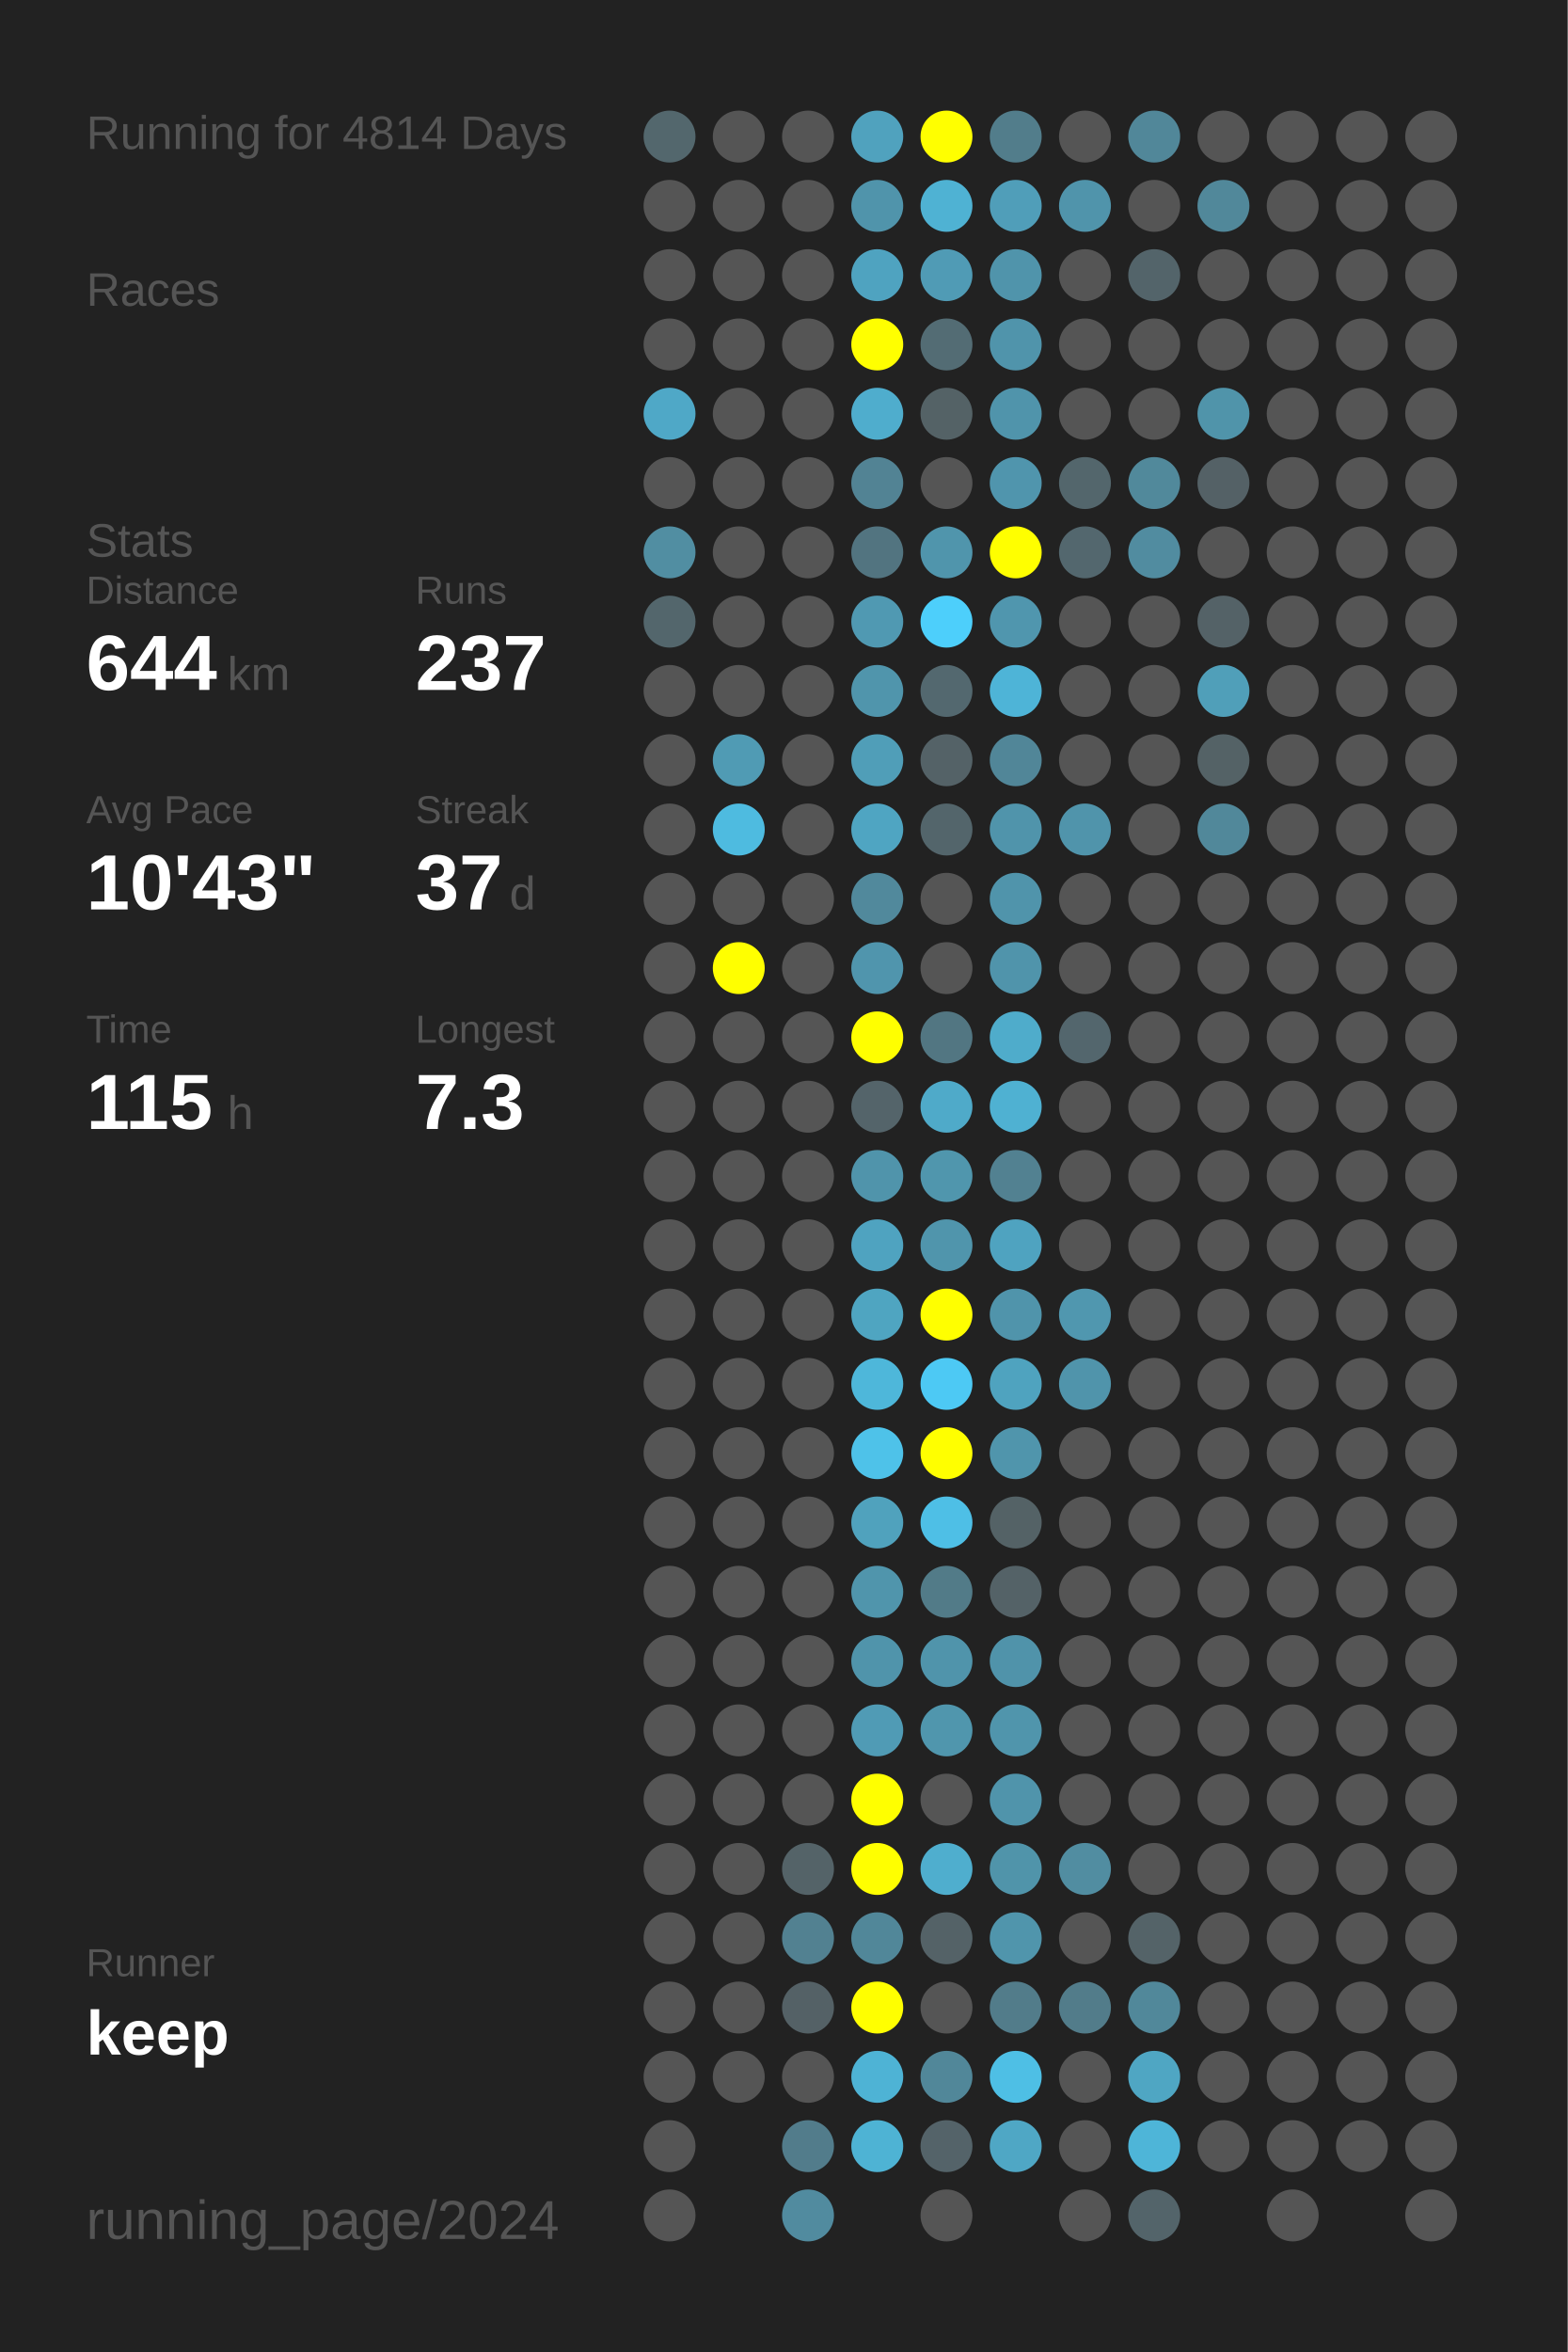
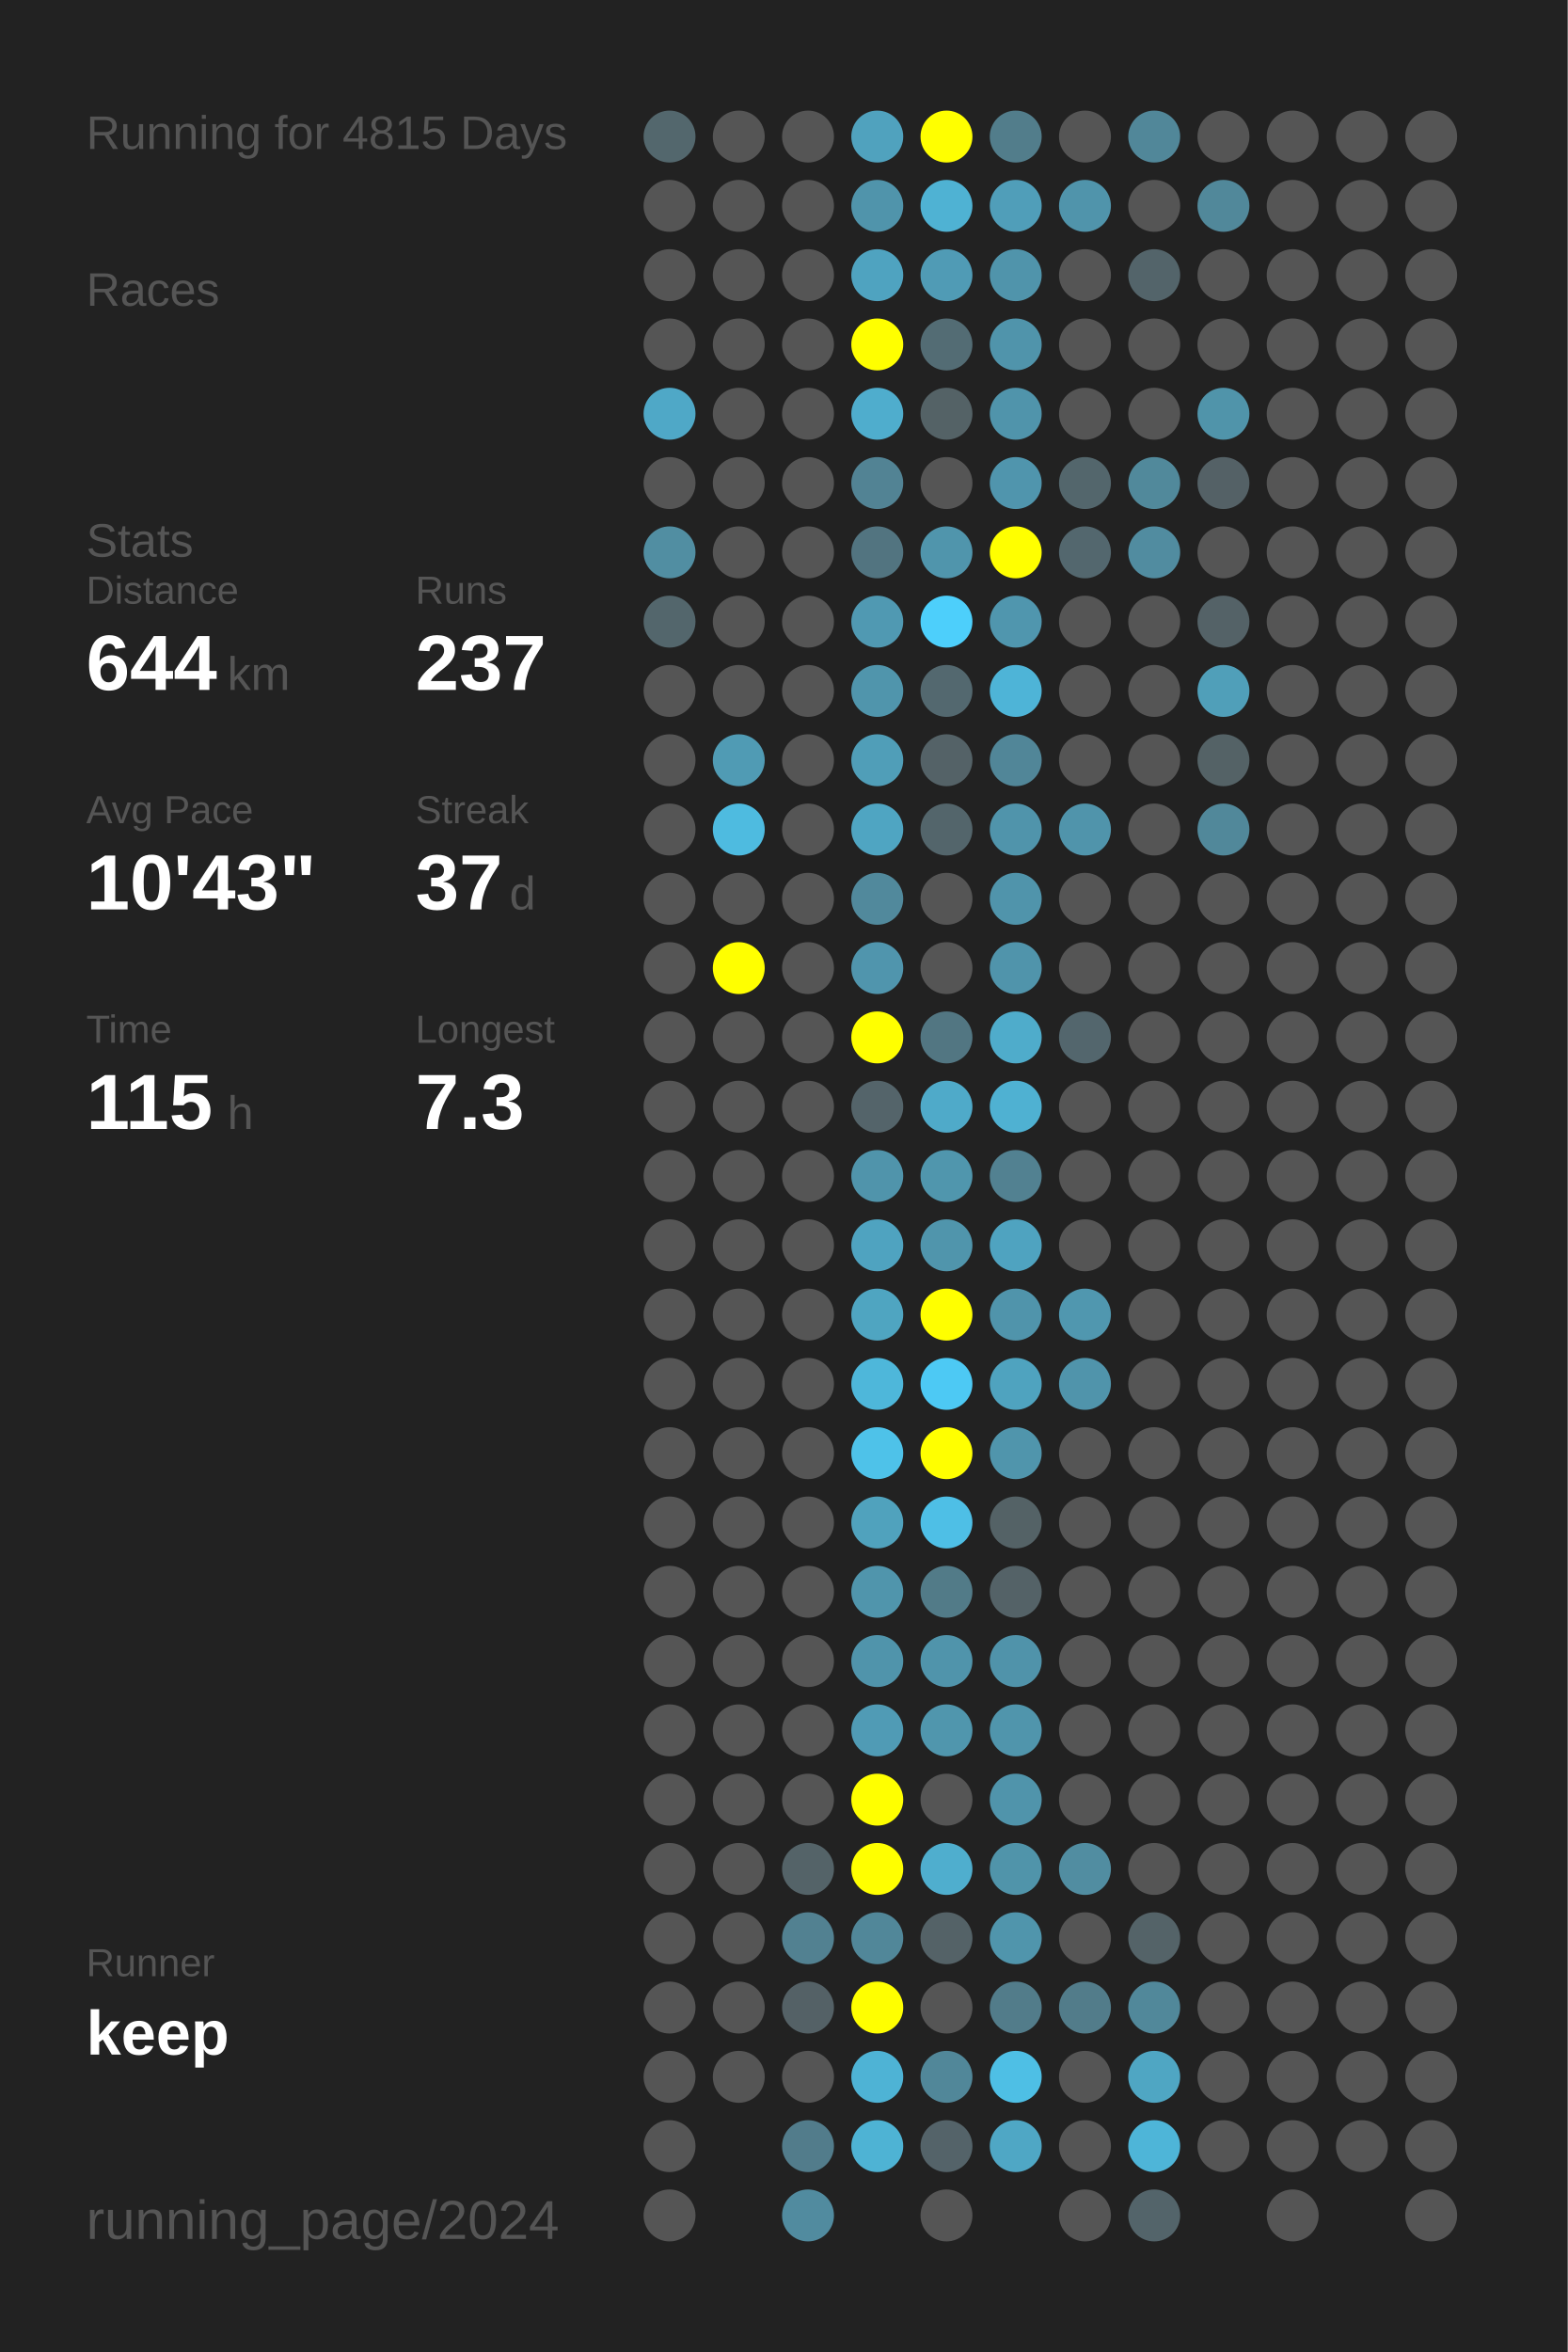
<svg xmlns="http://www.w3.org/2000/svg" baseProfile="full" height="300mm" version="1.1" viewBox="0,0,200,300" width="200mm">
  <defs />
  <rect fill="#222222" height="300" width="200" x="0" y="0" />
-   <text fill="#555555" style="font-size:6px; font-family:Arial;" x="11" y="19">Running for 4814 Days</text>
+   <text fill="#555555" style="font-size:6px; font-family:Arial;" x="11" y="19">Running for 4815 Days</text>
  <text fill="#555555" style="font-size:6px; font-family:Arial;" x="11" y="39">Races</text>
  <text fill="#555555" style="font-size:6px; font-family:Arial;" x="11" y="71">Stats</text>
  <text fill="#555555" style="font-size:5px; font-family:Arial;" x="11" y="77">Distance</text>
  <text fill="#FFFFFF" style="font-size:10px; font-family:Arial; font-weight:bold;" x="11" y="88">644</text>
  <text fill="#555555" style="font-size:6px; font-family:Arial;" x="29" y="88">km</text>
  <text fill="#555555" style="font-size:5px; font-family:Arial;" x="53" y="77">Runs</text>
  <text fill="#FFFFFF" style="font-size:10px; font-family:Arial; font-weight:bold;" x="53" y="88">237</text>
  <text fill="#555555" style="font-size:5px; font-family:Arial;" x="11" y="105">Avg Pace</text>
  <text fill="#FFFFFF" style="font-size:10px; font-family:Arial; font-weight:bold;" x="11" y="116">10'43"</text>
  <text fill="#555555" style="font-size:5px; font-family:Arial;" x="53" y="105">Streak</text>
  <text fill="#FFFFFF" style="font-size:10px; font-family:Arial; font-weight:bold;" x="53" y="116">37</text>
  <text fill="#555555" style="font-size:6px; font-family:Arial;" x="65" y="116">d</text>
  <text fill="#555555" style="font-size:5px; font-family:Arial;" x="11" y="133">Time</text>
  <text fill="#FFFFFF" style="font-size:10px; font-family:Arial; font-weight:bold;" x="11" y="144">115</text>
  <text fill="#555555" style="font-size:6px; font-family:Arial;" x="29" y="144">h</text>
  <text fill="#555555" style="font-size:5px; font-family:Arial;" x="53" y="133">Longest</text>
  <text fill="#FFFFFF" style="font-size:10px; font-family:Arial; font-weight:bold;" x="53" y="144">7.3</text>
  <text fill="#555555" style="font-size:5px; font-family:Arial;" x="11" y="252.065">Runner</text>
  <text fill="#FFFFFF" style="font-size:8px; font-family:Arial; font-weight:bold;" x="11" y="262.065">keep</text>
  <text fill="#555555" style="font-size:7px; font-family:Arial;" x="11" y="285.581">running_page/2024</text>
  <circle cx="85.417" cy="17.419" fill="#53676d" r="3.312" />
  <circle cx="85.417" cy="26.258" fill="#555555" r="3.312" />
  <circle cx="85.417" cy="35.097" fill="#555555" r="3.312" />
  <circle cx="85.417" cy="43.935" fill="#555555" r="3.312" />
  <circle cx="85.417" cy="52.774" fill="#4fa8c7" r="3.312" />
  <circle cx="85.417" cy="61.613" fill="#555555" r="3.312" />
  <circle cx="85.417" cy="70.452" fill="#518ea2" r="3.312" />
  <circle cx="85.417" cy="79.29" fill="#53666c" r="3.312" />
  <circle cx="85.417" cy="88.129" fill="#555555" r="3.312" />
  <circle cx="85.417" cy="96.968" fill="#555555" r="3.312" />
  <circle cx="85.417" cy="105.806" fill="#555555" r="3.312" />
  <circle cx="85.417" cy="114.645" fill="#555555" r="3.312" />
  <circle cx="85.417" cy="123.484" fill="#555555" r="3.312" />
  <circle cx="85.417" cy="132.323" fill="#555555" r="3.312" />
  <circle cx="85.417" cy="141.161" fill="#555555" r="3.312" />
  <circle cx="85.417" cy="150" fill="#555555" r="3.312" />
  <circle cx="85.417" cy="158.839" fill="#555555" r="3.312" />
  <circle cx="85.417" cy="167.677" fill="#555555" r="3.312" />
  <circle cx="85.417" cy="176.516" fill="#555555" r="3.312" />
  <circle cx="85.417" cy="185.355" fill="#555555" r="3.312" />
  <circle cx="85.417" cy="194.194" fill="#555555" r="3.312" />
  <circle cx="85.417" cy="203.032" fill="#555555" r="3.312" />
  <circle cx="85.417" cy="211.871" fill="#555555" r="3.312" />
  <circle cx="85.417" cy="220.71" fill="#555555" r="3.312" />
  <circle cx="85.417" cy="229.548" fill="#555555" r="3.312" />
  <circle cx="85.417" cy="238.387" fill="#555555" r="3.312" />
  <circle cx="85.417" cy="247.226" fill="#555555" r="3.312" />
  <circle cx="85.417" cy="256.065" fill="#555555" r="3.312" />
  <circle cx="85.417" cy="264.903" fill="#555555" r="3.312" />
  <circle cx="85.417" cy="273.742" fill="#555555" r="3.312" />
  <circle cx="85.417" cy="282.581" fill="#555555" r="3.312" />
  <circle cx="94.25" cy="17.419" fill="#555555" r="3.312" />
  <circle cx="94.25" cy="26.258" fill="#555555" r="3.312" />
  <circle cx="94.25" cy="35.097" fill="#555555" r="3.312" />
  <circle cx="94.25" cy="43.935" fill="#555555" r="3.312" />
  <circle cx="94.25" cy="52.774" fill="#555555" r="3.312" />
  <circle cx="94.25" cy="61.613" fill="#555555" r="3.312" />
  <circle cx="94.25" cy="70.452" fill="#555555" r="3.312" />
  <circle cx="94.25" cy="79.29" fill="#555555" r="3.312" />
  <circle cx="94.25" cy="88.129" fill="#555555" r="3.312" />
  <circle cx="94.25" cy="96.968" fill="#509bb4" r="3.312" />
  <circle cx="94.25" cy="105.806" fill="#4ebbe0" r="3.312" />
  <circle cx="94.25" cy="114.645" fill="#555555" r="3.312" />
  <circle cx="94.25" cy="123.484" fill="#FFFF00" r="3.312" />
  <circle cx="94.25" cy="132.323" fill="#555555" r="3.312" />
  <circle cx="94.25" cy="141.161" fill="#555555" r="3.312" />
  <circle cx="94.25" cy="150" fill="#555555" r="3.312" />
  <circle cx="94.25" cy="158.839" fill="#555555" r="3.312" />
  <circle cx="94.25" cy="167.677" fill="#555555" r="3.312" />
  <circle cx="94.25" cy="176.516" fill="#555555" r="3.312" />
  <circle cx="94.25" cy="185.355" fill="#555555" r="3.312" />
  <circle cx="94.25" cy="194.194" fill="#555555" r="3.312" />
  <circle cx="94.25" cy="203.032" fill="#555555" r="3.312" />
  <circle cx="94.25" cy="211.871" fill="#555555" r="3.312" />
  <circle cx="94.25" cy="220.71" fill="#555555" r="3.312" />
  <circle cx="94.25" cy="229.548" fill="#555555" r="3.312" />
  <circle cx="94.25" cy="238.387" fill="#555555" r="3.312" />
  <circle cx="94.25" cy="247.226" fill="#555555" r="3.312" />
  <circle cx="94.25" cy="256.065" fill="#555555" r="3.312" />
  <circle cx="94.25" cy="264.903" fill="#555555" r="3.312" />
  <circle cx="103.083" cy="17.419" fill="#555555" r="3.312" />
  <circle cx="103.083" cy="26.258" fill="#555555" r="3.312" />
  <circle cx="103.083" cy="35.097" fill="#555555" r="3.312" />
  <circle cx="103.083" cy="43.935" fill="#555555" r="3.312" />
  <circle cx="103.083" cy="52.774" fill="#555555" r="3.312" />
  <circle cx="103.083" cy="61.613" fill="#555555" r="3.312" />
  <circle cx="103.083" cy="70.452" fill="#555555" r="3.312" />
  <circle cx="103.083" cy="79.29" fill="#555555" r="3.312" />
  <circle cx="103.083" cy="88.129" fill="#555555" r="3.312" />
  <circle cx="103.083" cy="96.968" fill="#555555" r="3.312" />
  <circle cx="103.083" cy="105.806" fill="#555555" r="3.312" />
  <circle cx="103.083" cy="114.645" fill="#555555" r="3.312" />
  <circle cx="103.083" cy="123.484" fill="#555555" r="3.312" />
  <circle cx="103.083" cy="132.323" fill="#555555" r="3.312" />
  <circle cx="103.083" cy="141.161" fill="#555555" r="3.312" />
  <circle cx="103.083" cy="150" fill="#555555" r="3.312" />
  <circle cx="103.083" cy="158.839" fill="#555555" r="3.312" />
  <circle cx="103.083" cy="167.677" fill="#555555" r="3.312" />
  <circle cx="103.083" cy="176.516" fill="#555555" r="3.312" />
  <circle cx="103.083" cy="185.355" fill="#555555" r="3.312" />
  <circle cx="103.083" cy="194.194" fill="#555555" r="3.312" />
  <circle cx="103.083" cy="203.032" fill="#555555" r="3.312" />
  <circle cx="103.083" cy="211.871" fill="#555555" r="3.312" />
  <circle cx="103.083" cy="220.71" fill="#555555" r="3.312" />
  <circle cx="103.083" cy="229.548" fill="#555555" r="3.312" />
  <circle cx="103.083" cy="238.387" fill="#546368" r="3.312" />
  <circle cx="103.083" cy="247.226" fill="#528191" r="3.312" />
  <circle cx="103.083" cy="256.065" fill="#546166" r="3.312" />
  <circle cx="103.083" cy="264.903" fill="#555555" r="3.312" />
  <circle cx="103.083" cy="273.742" fill="#527c8b" r="3.312" />
  <circle cx="103.083" cy="282.581" fill="#518b9f" r="3.312" />
  <circle cx="111.917" cy="17.419" fill="#50a2be" r="3.312" />
  <circle cx="111.917" cy="26.258" fill="#5094ab" r="3.312" />
  <circle cx="111.917" cy="35.097" fill="#4fa3c0" r="3.312" />
  <circle cx="111.917" cy="43.935" fill="#FFFF00" r="3.312" />
  <circle cx="111.917" cy="52.774" fill="#4fadcd" r="3.312" />
  <circle cx="111.917" cy="61.613" fill="#528394" r="3.312" />
  <circle cx="111.917" cy="70.452" fill="#527480" r="3.312" />
  <circle cx="111.917" cy="79.29" fill="#5099b2" r="3.312" />
  <circle cx="111.917" cy="88.129" fill="#5095ac" r="3.312" />
  <circle cx="111.917" cy="96.968" fill="#509eb8" r="3.312" />
  <circle cx="111.917" cy="105.806" fill="#4fa5c2" r="3.312" />
  <circle cx="111.917" cy="114.645" fill="#51899c" r="3.312" />
  <circle cx="111.917" cy="123.484" fill="#5095ad" r="3.312" />
  <circle cx="111.917" cy="132.323" fill="#FFFF00" r="3.312" />
  <circle cx="111.917" cy="141.161" fill="#54646a" r="3.312" />
  <circle cx="111.917" cy="150" fill="#5094ab" r="3.312" />
  <circle cx="111.917" cy="158.839" fill="#4fa3c0" r="3.312" />
  <circle cx="111.917" cy="167.677" fill="#4fa5c1" r="3.312" />
  <circle cx="111.917" cy="176.516" fill="#4eb7da" r="3.312" />
  <circle cx="111.917" cy="185.355" fill="#4ec2e9" r="3.312" />
  <circle cx="111.917" cy="194.194" fill="#50a2bd" r="3.312" />
  <circle cx="111.917" cy="203.032" fill="#5095ac" r="3.312" />
  <circle cx="111.917" cy="211.871" fill="#5094ab" r="3.312" />
  <circle cx="111.917" cy="220.71" fill="#509bb5" r="3.312" />
  <circle cx="111.917" cy="229.548" fill="#FFFF00" r="3.312" />
  <circle cx="111.917" cy="238.387" fill="#FFFF00" r="3.312" />
  <circle cx="111.917" cy="247.226" fill="#518799" r="3.312" />
  <circle cx="111.917" cy="256.065" fill="#FFFF00" r="3.312" />
  <circle cx="111.917" cy="264.903" fill="#4eb3d5" r="3.312" />
  <circle cx="111.917" cy="273.742" fill="#4eb3d4" r="3.312" />
  <circle cx="120.75" cy="17.419" fill="#FFFF00" r="3.312" />
  <circle cx="120.75" cy="26.258" fill="#4fb2d3" r="3.312" />
  <circle cx="120.75" cy="35.097" fill="#509bb5" r="3.312" />
  <circle cx="120.75" cy="43.935" fill="#536c74" r="3.312" />
  <circle cx="120.75" cy="52.774" fill="#546266" r="3.312" />
  <circle cx="120.75" cy="61.613" fill="#555555" r="3.312" />
  <circle cx="120.75" cy="70.452" fill="#5095ac" r="3.312" />
  <circle cx="120.75" cy="79.29" fill="#4dcffb" r="3.312" />
  <circle cx="120.75" cy="88.129" fill="#53686f" r="3.312" />
  <circle cx="120.75" cy="96.968" fill="#546267" r="3.312" />
  <circle cx="120.75" cy="105.806" fill="#53656b" r="3.312" />
  <circle cx="120.75" cy="114.645" fill="#555555" r="3.312" />
  <circle cx="120.75" cy="123.484" fill="#555555" r="3.312" />
  <circle cx="120.75" cy="132.323" fill="#527682" r="3.312" />
  <circle cx="120.75" cy="141.161" fill="#4faac9" r="3.312" />
  <circle cx="120.75" cy="150" fill="#5096ad" r="3.312" />
  <circle cx="120.75" cy="158.839" fill="#5095ac" r="3.312" />
  <circle cx="120.75" cy="167.677" fill="#FFFF00" r="3.312" />
  <circle cx="120.75" cy="176.516" fill="#4dc9f4" r="3.312" />
  <circle cx="120.75" cy="185.355" fill="#FFFF00" r="3.312" />
  <circle cx="120.75" cy="194.194" fill="#4ebfe6" r="3.312" />
  <circle cx="120.75" cy="203.032" fill="#527b88" r="3.312" />
  <circle cx="120.75" cy="211.871" fill="#5094ab" r="3.312" />
  <circle cx="120.75" cy="220.71" fill="#5096ad" r="3.312" />
  <circle cx="120.75" cy="229.548" fill="#555555" r="3.312" />
  <circle cx="120.75" cy="238.387" fill="#4faece" r="3.312" />
  <circle cx="120.75" cy="247.226" fill="#546267" r="3.312" />
  <circle cx="120.75" cy="256.065" fill="#555555" r="3.312" />
  <circle cx="120.75" cy="264.903" fill="#518799" r="3.312" />
  <circle cx="120.75" cy="273.742" fill="#546369" r="3.312" />
  <circle cx="120.75" cy="282.581" fill="#555555" r="3.312" />
  <circle cx="129.583" cy="17.419" fill="#527d8b" r="3.312" />
  <circle cx="129.583" cy="26.258" fill="#509eb9" r="3.312" />
  <circle cx="129.583" cy="35.097" fill="#5094ab" r="3.312" />
  <circle cx="129.583" cy="43.935" fill="#5094ab" r="3.312" />
  <circle cx="129.583" cy="52.774" fill="#5094ab" r="3.312" />
  <circle cx="129.583" cy="61.613" fill="#5095ad" r="3.312" />
  <circle cx="129.583" cy="70.452" fill="#FFFF00" r="3.312" />
  <circle cx="129.583" cy="79.29" fill="#5096ae" r="3.312" />
  <circle cx="129.583" cy="88.129" fill="#4eb4d7" r="3.312" />
  <circle cx="129.583" cy="96.968" fill="#518698" r="3.312" />
  <circle cx="129.583" cy="105.806" fill="#5094ab" r="3.312" />
  <circle cx="129.583" cy="114.645" fill="#5094ab" r="3.312" />
  <circle cx="129.583" cy="123.484" fill="#5094ab" r="3.312" />
  <circle cx="129.583" cy="132.323" fill="#4faccb" r="3.312" />
  <circle cx="129.583" cy="141.161" fill="#4fb1d2" r="3.312" />
  <circle cx="129.583" cy="150" fill="#528191" r="3.312" />
  <circle cx="129.583" cy="158.839" fill="#4fa3c0" r="3.312" />
  <circle cx="129.583" cy="167.677" fill="#5094ab" r="3.312" />
  <circle cx="129.583" cy="176.516" fill="#4fa3bf" r="3.312" />
  <circle cx="129.583" cy="185.355" fill="#5095ac" r="3.312" />
  <circle cx="129.583" cy="194.194" fill="#546266" r="3.312" />
  <circle cx="129.583" cy="203.032" fill="#546267" r="3.312" />
  <circle cx="129.583" cy="211.871" fill="#5093aa" r="3.312" />
  <circle cx="129.583" cy="220.71" fill="#5095ac" r="3.312" />
  <circle cx="129.583" cy="229.548" fill="#5094ab" r="3.312" />
  <circle cx="129.583" cy="238.387" fill="#5094aa" r="3.312" />
  <circle cx="129.583" cy="247.226" fill="#5095ac" r="3.312" />
  <circle cx="129.583" cy="256.065" fill="#527c8a" r="3.312" />
  <circle cx="129.583" cy="264.903" fill="#4ebfe5" r="3.312" />
  <circle cx="129.583" cy="273.742" fill="#4fa7c5" r="3.312" />
  <circle cx="138.417" cy="17.419" fill="#555555" r="3.312" />
  <circle cx="138.417" cy="26.258" fill="#5094ab" r="3.312" />
  <circle cx="138.417" cy="35.097" fill="#555555" r="3.312" />
  <circle cx="138.417" cy="43.935" fill="#555555" r="3.312" />
  <circle cx="138.417" cy="52.774" fill="#555555" r="3.312" />
  <circle cx="138.417" cy="61.613" fill="#53666c" r="3.312" />
  <circle cx="138.417" cy="70.452" fill="#53676e" r="3.312" />
  <circle cx="138.417" cy="79.29" fill="#555555" r="3.312" />
  <circle cx="138.417" cy="88.129" fill="#555555" r="3.312" />
  <circle cx="138.417" cy="96.968" fill="#555555" r="3.312" />
  <circle cx="138.417" cy="105.806" fill="#5094ab" r="3.312" />
  <circle cx="138.417" cy="114.645" fill="#555555" r="3.312" />
  <circle cx="138.417" cy="123.484" fill="#555555" r="3.312" />
  <circle cx="138.417" cy="132.323" fill="#53666d" r="3.312" />
  <circle cx="138.417" cy="141.161" fill="#555555" r="3.312" />
  <circle cx="138.417" cy="150" fill="#555555" r="3.312" />
  <circle cx="138.417" cy="158.839" fill="#555555" r="3.312" />
  <circle cx="138.417" cy="167.677" fill="#5097af" r="3.312" />
  <circle cx="138.417" cy="176.516" fill="#5094ab" r="3.312" />
  <circle cx="138.417" cy="185.355" fill="#555555" r="3.312" />
  <circle cx="138.417" cy="194.194" fill="#555555" r="3.312" />
  <circle cx="138.417" cy="203.032" fill="#555555" r="3.312" />
  <circle cx="138.417" cy="211.871" fill="#555555" r="3.312" />
  <circle cx="138.417" cy="220.71" fill="#555555" r="3.312" />
  <circle cx="138.417" cy="229.548" fill="#555555" r="3.312" />
  <circle cx="138.417" cy="238.387" fill="#518da1" r="3.312" />
  <circle cx="138.417" cy="247.226" fill="#555555" r="3.312" />
  <circle cx="138.417" cy="256.065" fill="#527c8a" r="3.312" />
  <circle cx="138.417" cy="264.903" fill="#555555" r="3.312" />
  <circle cx="138.417" cy="273.742" fill="#555555" r="3.312" />
  <circle cx="138.417" cy="282.581" fill="#555555" r="3.312" />
  <circle cx="147.25" cy="17.419" fill="#518799" r="3.312" />
  <circle cx="147.25" cy="26.258" fill="#555555" r="3.312" />
  <circle cx="147.25" cy="35.097" fill="#53646a" r="3.312" />
  <circle cx="147.25" cy="43.935" fill="#555555" r="3.312" />
  <circle cx="147.25" cy="52.774" fill="#555555" r="3.312" />
  <circle cx="147.25" cy="61.613" fill="#51899b" r="3.312" />
  <circle cx="147.25" cy="70.452" fill="#518ca0" r="3.312" />
  <circle cx="147.25" cy="79.29" fill="#555555" r="3.312" />
  <circle cx="147.25" cy="88.129" fill="#555555" r="3.312" />
  <circle cx="147.25" cy="96.968" fill="#555555" r="3.312" />
  <circle cx="147.25" cy="105.806" fill="#555555" r="3.312" />
  <circle cx="147.25" cy="114.645" fill="#555555" r="3.312" />
  <circle cx="147.25" cy="123.484" fill="#555555" r="3.312" />
  <circle cx="147.25" cy="132.323" fill="#555555" r="3.312" />
  <circle cx="147.25" cy="141.161" fill="#555555" r="3.312" />
  <circle cx="147.25" cy="150" fill="#555555" r="3.312" />
  <circle cx="147.25" cy="158.839" fill="#555555" r="3.312" />
  <circle cx="147.25" cy="167.677" fill="#555555" r="3.312" />
  <circle cx="147.25" cy="176.516" fill="#555555" r="3.312" />
  <circle cx="147.25" cy="185.355" fill="#555555" r="3.312" />
  <circle cx="147.25" cy="194.194" fill="#555555" r="3.312" />
  <circle cx="147.25" cy="203.032" fill="#555555" r="3.312" />
  <circle cx="147.25" cy="211.871" fill="#555555" r="3.312" />
  <circle cx="147.25" cy="220.71" fill="#555555" r="3.312" />
  <circle cx="147.25" cy="229.548" fill="#555555" r="3.312" />
  <circle cx="147.25" cy="238.387" fill="#555555" r="3.312" />
  <circle cx="147.25" cy="247.226" fill="#546368" r="3.312" />
  <circle cx="147.25" cy="256.065" fill="#51889a" r="3.312" />
  <circle cx="147.25" cy="264.903" fill="#4fa6c3" r="3.312" />
  <circle cx="147.25" cy="273.742" fill="#4eb5d8" r="3.312" />
  <circle cx="147.25" cy="282.581" fill="#53646a" r="3.312" />
  <circle cx="156.083" cy="17.419" fill="#555555" r="3.312" />
  <circle cx="156.083" cy="26.258" fill="#51889a" r="3.312" />
  <circle cx="156.083" cy="35.097" fill="#555555" r="3.312" />
  <circle cx="156.083" cy="43.935" fill="#555555" r="3.312" />
  <circle cx="156.083" cy="52.774" fill="#5094aa" r="3.312" />
  <circle cx="156.083" cy="61.613" fill="#546166" r="3.312" />
  <circle cx="156.083" cy="70.452" fill="#555555" r="3.312" />
  <circle cx="156.083" cy="79.29" fill="#546267" r="3.312" />
  <circle cx="156.083" cy="88.129" fill="#509fb9" r="3.312" />
  <circle cx="156.083" cy="96.968" fill="#546266" r="3.312" />
  <circle cx="156.083" cy="105.806" fill="#51889a" r="3.312" />
  <circle cx="156.083" cy="114.645" fill="#555555" r="3.312" />
  <circle cx="156.083" cy="123.484" fill="#555555" r="3.312" />
  <circle cx="156.083" cy="132.323" fill="#555555" r="3.312" />
  <circle cx="156.083" cy="141.161" fill="#555555" r="3.312" />
  <circle cx="156.083" cy="150" fill="#555555" r="3.312" />
  <circle cx="156.083" cy="158.839" fill="#555555" r="3.312" />
  <circle cx="156.083" cy="167.677" fill="#555555" r="3.312" />
  <circle cx="156.083" cy="176.516" fill="#555555" r="3.312" />
  <circle cx="156.083" cy="185.355" fill="#555555" r="3.312" />
  <circle cx="156.083" cy="194.194" fill="#555555" r="3.312" />
  <circle cx="156.083" cy="203.032" fill="#555555" r="3.312" />
  <circle cx="156.083" cy="211.871" fill="#555555" r="3.312" />
  <circle cx="156.083" cy="220.71" fill="#555555" r="3.312" />
  <circle cx="156.083" cy="229.548" fill="#555555" r="3.312" />
  <circle cx="156.083" cy="238.387" fill="#555555" r="3.312" />
  <circle cx="156.083" cy="247.226" fill="#555555" r="3.312" />
  <circle cx="156.083" cy="256.065" fill="#555555" r="3.312" />
  <circle cx="156.083" cy="264.903" fill="#555555" r="3.312" />
  <circle cx="156.083" cy="273.742" fill="#555555" r="3.312" />
  <circle cx="164.917" cy="17.419" fill="#555555" r="3.312" />
  <circle cx="164.917" cy="26.258" fill="#555555" r="3.312" />
  <circle cx="164.917" cy="35.097" fill="#555555" r="3.312" />
  <circle cx="164.917" cy="43.935" fill="#555555" r="3.312" />
  <circle cx="164.917" cy="52.774" fill="#555555" r="3.312" />
  <circle cx="164.917" cy="61.613" fill="#555555" r="3.312" />
  <circle cx="164.917" cy="70.452" fill="#555555" r="3.312" />
  <circle cx="164.917" cy="79.29" fill="#555555" r="3.312" />
  <circle cx="164.917" cy="88.129" fill="#555555" r="3.312" />
  <circle cx="164.917" cy="96.968" fill="#555555" r="3.312" />
  <circle cx="164.917" cy="105.806" fill="#555555" r="3.312" />
  <circle cx="164.917" cy="114.645" fill="#555555" r="3.312" />
  <circle cx="164.917" cy="123.484" fill="#555555" r="3.312" />
  <circle cx="164.917" cy="132.323" fill="#555555" r="3.312" />
  <circle cx="164.917" cy="141.161" fill="#555555" r="3.312" />
  <circle cx="164.917" cy="150" fill="#555555" r="3.312" />
  <circle cx="164.917" cy="158.839" fill="#555555" r="3.312" />
  <circle cx="164.917" cy="167.677" fill="#555555" r="3.312" />
  <circle cx="164.917" cy="176.516" fill="#555555" r="3.312" />
  <circle cx="164.917" cy="185.355" fill="#555555" r="3.312" />
  <circle cx="164.917" cy="194.194" fill="#555555" r="3.312" />
  <circle cx="164.917" cy="203.032" fill="#555555" r="3.312" />
  <circle cx="164.917" cy="211.871" fill="#555555" r="3.312" />
  <circle cx="164.917" cy="220.71" fill="#555555" r="3.312" />
  <circle cx="164.917" cy="229.548" fill="#555555" r="3.312" />
  <circle cx="164.917" cy="238.387" fill="#555555" r="3.312" />
  <circle cx="164.917" cy="247.226" fill="#555555" r="3.312" />
  <circle cx="164.917" cy="256.065" fill="#555555" r="3.312" />
  <circle cx="164.917" cy="264.903" fill="#555555" r="3.312" />
  <circle cx="164.917" cy="273.742" fill="#555555" r="3.312" />
  <circle cx="164.917" cy="282.581" fill="#555555" r="3.312" />
  <circle cx="173.75" cy="17.419" fill="#555555" r="3.312" />
  <circle cx="173.75" cy="26.258" fill="#555555" r="3.312" />
  <circle cx="173.75" cy="35.097" fill="#555555" r="3.312" />
  <circle cx="173.75" cy="43.935" fill="#555555" r="3.312" />
  <circle cx="173.75" cy="52.774" fill="#555555" r="3.312" />
  <circle cx="173.75" cy="61.613" fill="#555555" r="3.312" />
  <circle cx="173.75" cy="70.452" fill="#555555" r="3.312" />
  <circle cx="173.75" cy="79.29" fill="#555555" r="3.312" />
  <circle cx="173.75" cy="88.129" fill="#555555" r="3.312" />
  <circle cx="173.75" cy="96.968" fill="#555555" r="3.312" />
  <circle cx="173.75" cy="105.806" fill="#555555" r="3.312" />
  <circle cx="173.75" cy="114.645" fill="#555555" r="3.312" />
  <circle cx="173.75" cy="123.484" fill="#555555" r="3.312" />
  <circle cx="173.75" cy="132.323" fill="#555555" r="3.312" />
  <circle cx="173.75" cy="141.161" fill="#555555" r="3.312" />
  <circle cx="173.75" cy="150" fill="#555555" r="3.312" />
  <circle cx="173.75" cy="158.839" fill="#555555" r="3.312" />
  <circle cx="173.75" cy="167.677" fill="#555555" r="3.312" />
  <circle cx="173.75" cy="176.516" fill="#555555" r="3.312" />
  <circle cx="173.75" cy="185.355" fill="#555555" r="3.312" />
  <circle cx="173.75" cy="194.194" fill="#555555" r="3.312" />
  <circle cx="173.75" cy="203.032" fill="#555555" r="3.312" />
  <circle cx="173.75" cy="211.871" fill="#555555" r="3.312" />
  <circle cx="173.75" cy="220.71" fill="#555555" r="3.312" />
  <circle cx="173.75" cy="229.548" fill="#555555" r="3.312" />
  <circle cx="173.75" cy="238.387" fill="#555555" r="3.312" />
  <circle cx="173.75" cy="247.226" fill="#555555" r="3.312" />
  <circle cx="173.75" cy="256.065" fill="#555555" r="3.312" />
  <circle cx="173.75" cy="264.903" fill="#555555" r="3.312" />
  <circle cx="173.75" cy="273.742" fill="#555555" r="3.312" />
  <circle cx="182.583" cy="17.419" fill="#555555" r="3.312" />
  <circle cx="182.583" cy="26.258" fill="#555555" r="3.312" />
  <circle cx="182.583" cy="35.097" fill="#555555" r="3.312" />
  <circle cx="182.583" cy="43.935" fill="#555555" r="3.312" />
  <circle cx="182.583" cy="52.774" fill="#555555" r="3.312" />
  <circle cx="182.583" cy="61.613" fill="#555555" r="3.312" />
  <circle cx="182.583" cy="70.452" fill="#555555" r="3.312" />
  <circle cx="182.583" cy="79.29" fill="#555555" r="3.312" />
  <circle cx="182.583" cy="88.129" fill="#555555" r="3.312" />
  <circle cx="182.583" cy="96.968" fill="#555555" r="3.312" />
  <circle cx="182.583" cy="105.806" fill="#555555" r="3.312" />
  <circle cx="182.583" cy="114.645" fill="#555555" r="3.312" />
  <circle cx="182.583" cy="123.484" fill="#555555" r="3.312" />
  <circle cx="182.583" cy="132.323" fill="#555555" r="3.312" />
  <circle cx="182.583" cy="141.161" fill="#555555" r="3.312" />
  <circle cx="182.583" cy="150" fill="#555555" r="3.312" />
  <circle cx="182.583" cy="158.839" fill="#555555" r="3.312" />
  <circle cx="182.583" cy="167.677" fill="#555555" r="3.312" />
  <circle cx="182.583" cy="176.516" fill="#555555" r="3.312" />
  <circle cx="182.583" cy="185.355" fill="#555555" r="3.312" />
  <circle cx="182.583" cy="194.194" fill="#555555" r="3.312" />
  <circle cx="182.583" cy="203.032" fill="#555555" r="3.312" />
  <circle cx="182.583" cy="211.871" fill="#555555" r="3.312" />
  <circle cx="182.583" cy="220.71" fill="#555555" r="3.312" />
  <circle cx="182.583" cy="229.548" fill="#555555" r="3.312" />
  <circle cx="182.583" cy="238.387" fill="#555555" r="3.312" />
  <circle cx="182.583" cy="247.226" fill="#555555" r="3.312" />
  <circle cx="182.583" cy="256.065" fill="#555555" r="3.312" />
  <circle cx="182.583" cy="264.903" fill="#555555" r="3.312" />
  <circle cx="182.583" cy="273.742" fill="#555555" r="3.312" />
  <circle cx="182.583" cy="282.581" fill="#555555" r="3.312" />
</svg>
